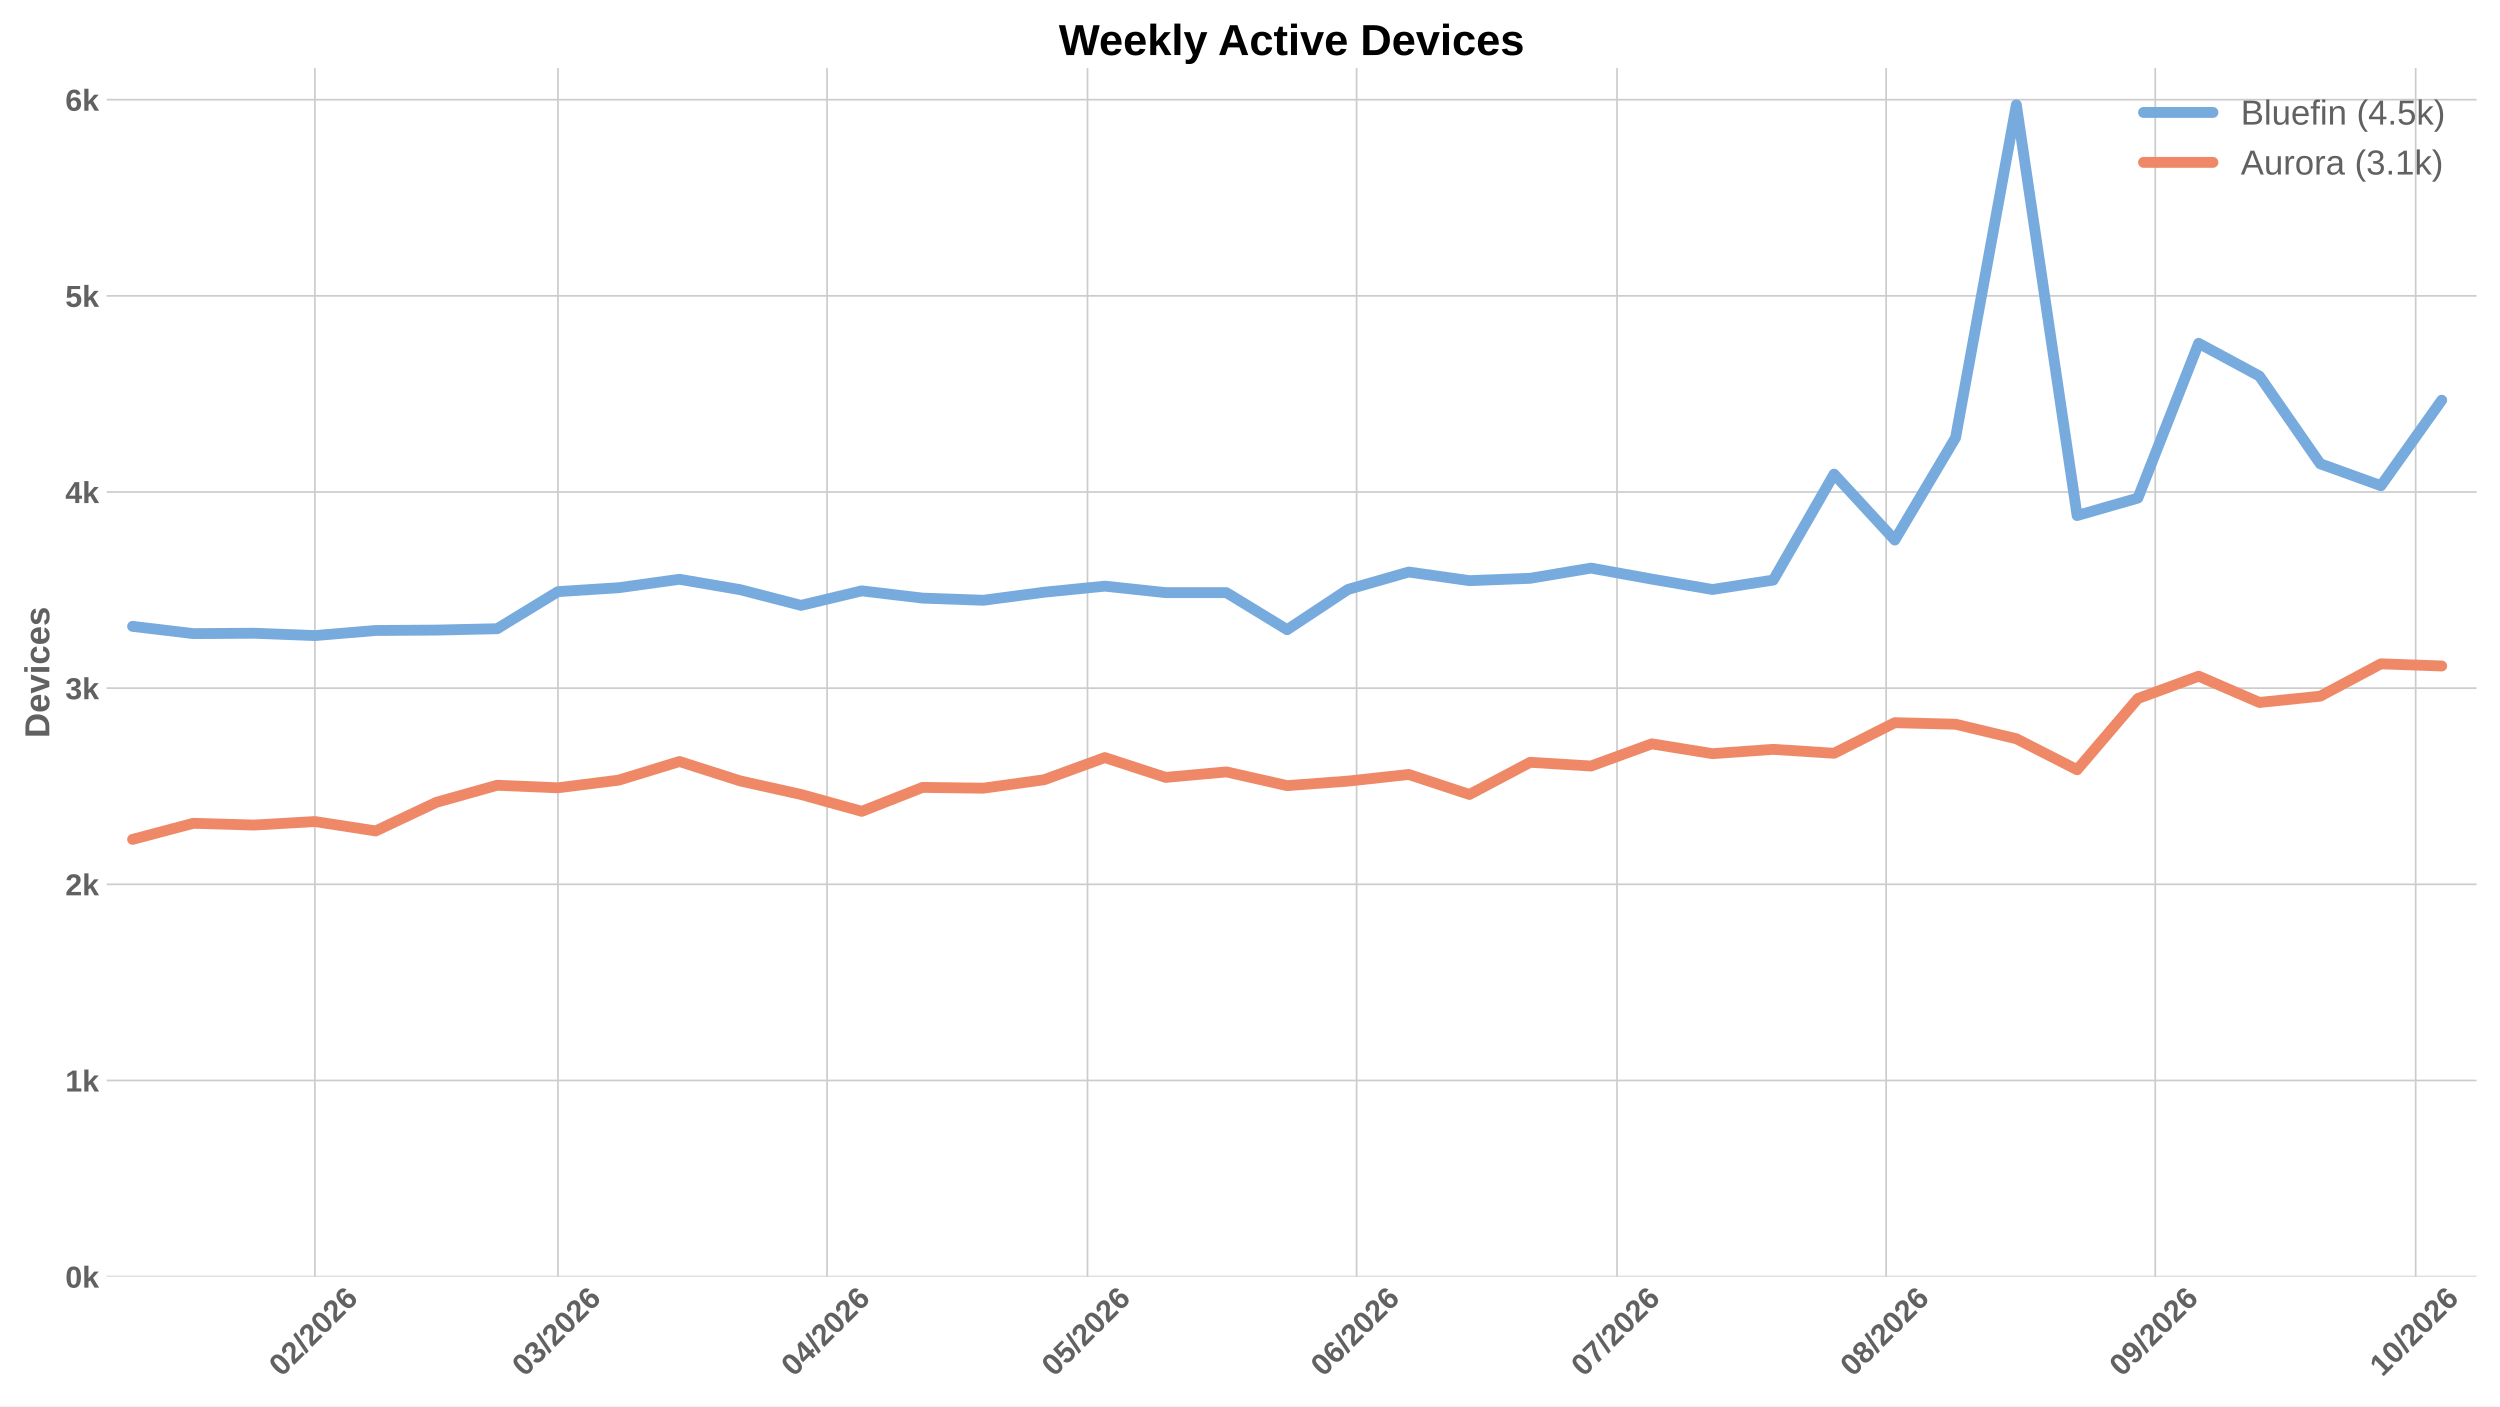
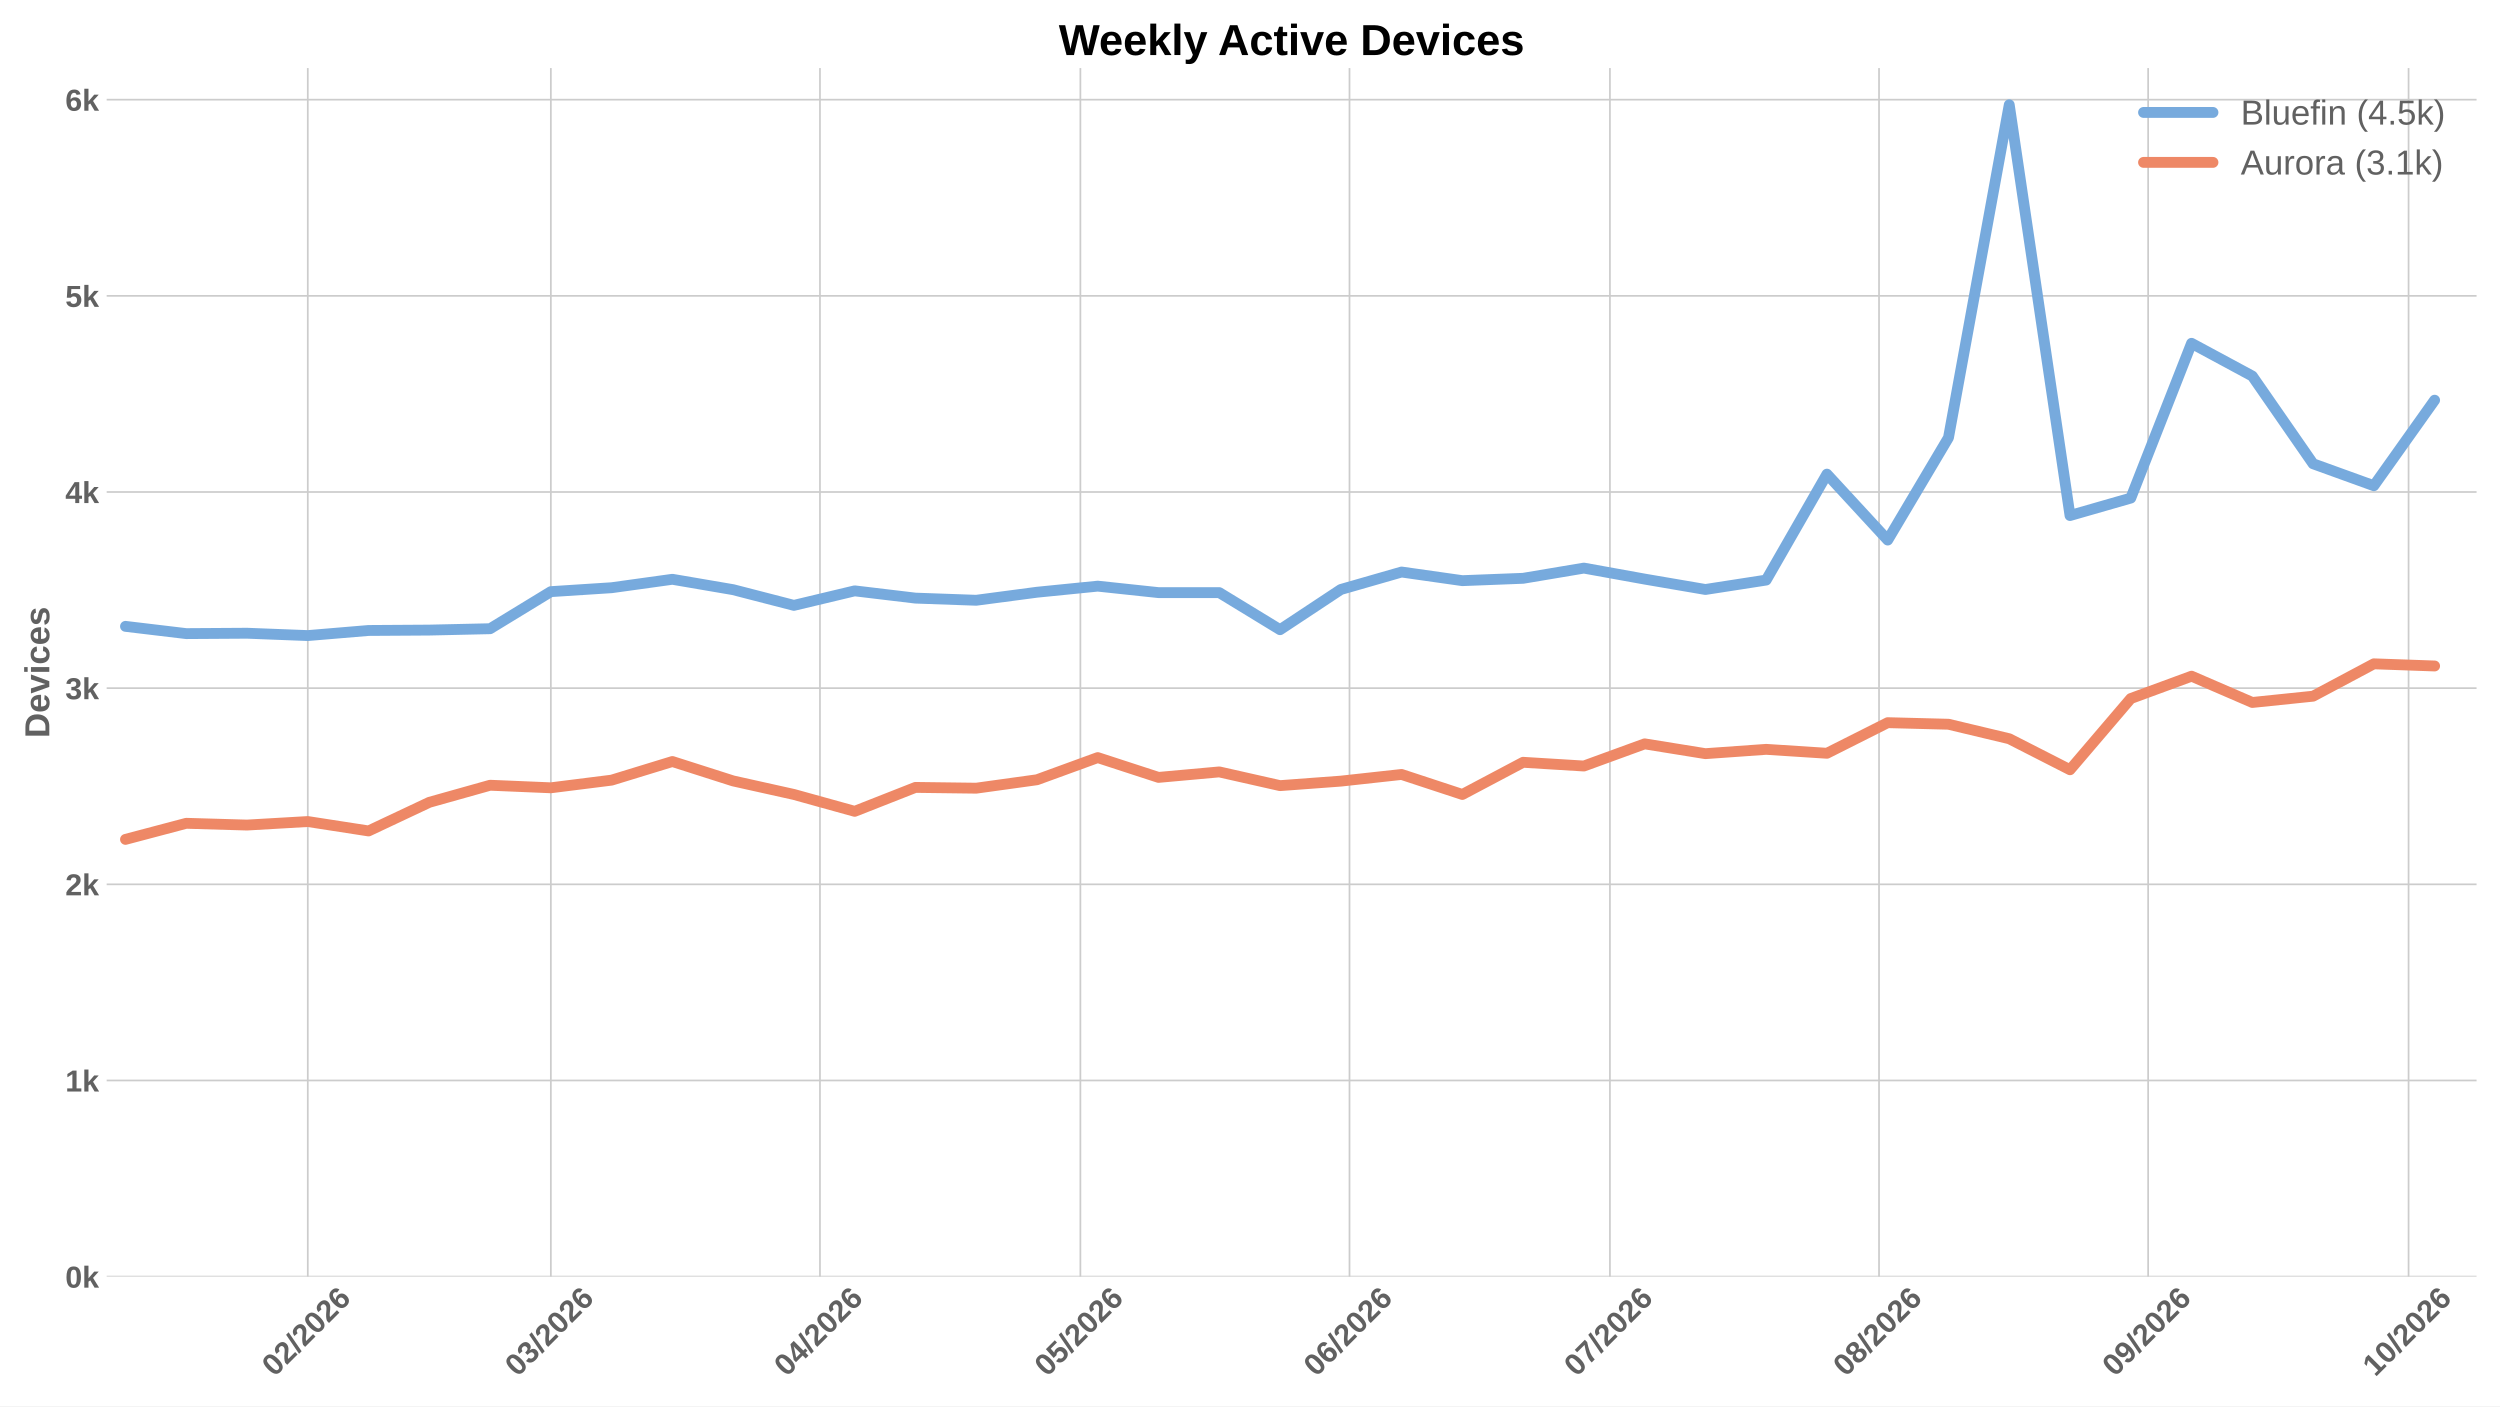
<svg xmlns="http://www.w3.org/2000/svg" xmlns:xlink="http://www.w3.org/1999/xlink" width="1152pt" height="648pt" viewBox="0 0 1152 648" version="1.1">
  <defs>
    <style type="text/css">*{stroke-linejoin: round; stroke-linecap: butt}</style>
  </defs>
  <g id="figure_1">
    <g id="patch_1">
      <path d="M 0 648  L 1152 648  L 1152 0  L 0 0  z " style="fill: #ffffff" />
    </g>
    <g id="axes_1">
      <g id="patch_2">
        <path d="M 49.156 588.262  L 1141.2 588.262  L 1141.2 31.361  L 49.156 31.361  z " style="fill: #ffffff" />
      </g>
      <g id="matplotlib.axis_1">
        <g id="xtick_1">
          <g id="line2d_1">
-             <path d="M 145.1 588.262  L 145.1 31.361  " clip-path="url(#pb3a37683e5)" style="fill: none; stroke: #cccccc; stroke-width: 0.8; stroke-linecap: round" />
+             <path d="M 141.829 588.262  L 141.829 31.361  " clip-path="url(#pf1ba32aedd)" style="fill: none; stroke: #cccccc; stroke-width: 0.8; stroke-linecap: round" />
          </g>
          <g id="line2d_2" />
          <g id="text_1">
-             <g style="fill: #616161" transform="translate(129.7717 634.7498) rotate(-45) scale(0.14 -0.14)">
+             <g style="fill: #616161" transform="translate(126.5006 634.7498) rotate(-45) scale(0.14 -0.14)">
              <defs>
                <path id="LiberationSans-Bold-13" d="M 3297 2203  Q 3297 1088 2914 512  Q 2531 -63 1766 -63  Q 253 -63 253 2203  Q 253 2994 418 3494  Q 584 3994 915 4231  Q 1247 4469 1791 4469  Q 2572 4469 2934 3903  Q 3297 3338 3297 2203  z M 2416 2203  Q 2416 2813 2356 3150  Q 2297 3488 2165 3634  Q 2034 3781 1784 3781  Q 1519 3781 1383 3632  Q 1247 3484 1189 3148  Q 1131 2813 1131 2203  Q 1131 1600 1192 1261  Q 1253 922 1386 775  Q 1519 628 1772 628  Q 2022 628 2158 783  Q 2294 938 2355 1278  Q 2416 1619 2416 2203  z " transform="scale(0.015625)" />
                <path id="LiberationSans-Bold-15" d="M 222 0  L 222 609  Q 394 988 711 1347  Q 1028 1706 1509 2097  Q 1972 2472 2158 2715  Q 2344 2959 2344 3194  Q 2344 3769 1766 3769  Q 1484 3769 1336 3617  Q 1188 3466 1144 3163  L 259 3213  Q 334 3825 717 4147  Q 1100 4469 1759 4469  Q 2472 4469 2853 4144  Q 3234 3819 3234 3231  Q 3234 2922 3112 2672  Q 2991 2422 2800 2211  Q 2609 2000 2376 1815  Q 2144 1631 1925 1456  Q 1706 1281 1526 1103  Q 1347 925 1259 722  L 3303 722  L 3303 0  L 222 0  z " transform="scale(0.015625)" />
                <path id="LiberationSans-Bold-12" d="M 63 -128  L 972 4638  L 1716 4638  L 822 -128  L 63 -128  z " transform="scale(0.015625)" />
                <path id="LiberationSans-Bold-19" d="M 3328 1441  Q 3328 738 2934 337  Q 2541 -63 1847 -63  Q 1069 -63 651 482  Q 234 1028 234 2100  Q 234 3278 657 3873  Q 1081 4469 1869 4469  Q 2428 4469 2751 4222  Q 3075 3975 3209 3456  L 2381 3341  Q 2263 3775 1850 3775  Q 1497 3775 1295 3422  Q 1094 3069 1094 2350  Q 1234 2584 1484 2709  Q 1734 2834 2050 2834  Q 2641 2834 2984 2459  Q 3328 2084 3328 1441  z M 2447 1416  Q 2447 1791 2273 1989  Q 2100 2188 1797 2188  Q 1506 2188 1331 2002  Q 1156 1816 1156 1509  Q 1156 1125 1339 873  Q 1522 622 1819 622  Q 2116 622 2281 833  Q 2447 1044 2447 1416  z " transform="scale(0.015625)" />
              </defs>
              <use xlink:href="#LiberationSans-Bold-13" />
              <use xlink:href="#LiberationSans-Bold-15" transform="translate(55.60938 0)" />
              <use xlink:href="#LiberationSans-Bold-12" transform="translate(111.2188 0)" />
              <use xlink:href="#LiberationSans-Bold-15" transform="translate(139 0)" />
              <use xlink:href="#LiberationSans-Bold-13" transform="translate(194.6094 0)" />
              <use xlink:href="#LiberationSans-Bold-15" transform="translate(250.2188 0)" />
              <use xlink:href="#LiberationSans-Bold-19" transform="translate(305.8281 0)" />
            </g>
          </g>
        </g>
        <g id="xtick_2">
          <g id="line2d_3">
-             <path d="M 257.105 588.262  L 257.105 31.361  " clip-path="url(#pb3a37683e5)" style="fill: none; stroke: #cccccc; stroke-width: 0.8; stroke-linecap: round" />
+             <path d="M 253.833 588.262  L 253.833 31.361  " clip-path="url(#pf1ba32aedd)" style="fill: none; stroke: #cccccc; stroke-width: 0.8; stroke-linecap: round" />
          </g>
          <g id="line2d_4" />
          <g id="text_2">
-             <g style="fill: #616161" transform="translate(241.7763 634.7498) rotate(-45) scale(0.14 -0.14)">
+             <g style="fill: #616161" transform="translate(238.5051 634.7498) rotate(-45) scale(0.14 -0.14)">
              <defs>
                <path id="LiberationSans-Bold-16" d="M 3328 1222  Q 3328 603 2922 265  Q 2516 -72 1766 -72  Q 1056 -72 637 254  Q 219 581 147 1197  L 1041 1275  Q 1125 641 1763 641  Q 2078 641 2253 797  Q 2428 953 2428 1275  Q 2428 1569 2215 1725  Q 2003 1881 1584 1881  L 1278 1881  L 1278 2591  L 1566 2591  Q 1944 2591 2134 2745  Q 2325 2900 2325 3188  Q 2325 3459 2173 3614  Q 2022 3769 1731 3769  Q 1459 3769 1292 3619  Q 1125 3469 1100 3194  L 222 3256  Q 291 3825 694 4147  Q 1097 4469 1747 4469  Q 2438 4469 2827 4158  Q 3216 3847 3216 3297  Q 3216 2884 2973 2618  Q 2731 2353 2275 2266  L 2275 2253  Q 2781 2194 3054 1920  Q 3328 1647 3328 1222  z " transform="scale(0.015625)" />
              </defs>
              <use xlink:href="#LiberationSans-Bold-13" />
              <use xlink:href="#LiberationSans-Bold-16" transform="translate(55.60938 0)" />
              <use xlink:href="#LiberationSans-Bold-12" transform="translate(111.2188 0)" />
              <use xlink:href="#LiberationSans-Bold-15" transform="translate(139 0)" />
              <use xlink:href="#LiberationSans-Bold-13" transform="translate(194.6094 0)" />
              <use xlink:href="#LiberationSans-Bold-15" transform="translate(250.2188 0)" />
              <use xlink:href="#LiberationSans-Bold-19" transform="translate(305.8281 0)" />
            </g>
          </g>
        </g>
        <g id="xtick_3">
          <g id="line2d_5">
-             <path d="M 381.11 588.262  L 381.11 31.361  " clip-path="url(#pb3a37683e5)" style="fill: none; stroke: #cccccc; stroke-width: 0.8; stroke-linecap: round" />
+             <path d="M 377.839 588.262  L 377.839 31.361  " clip-path="url(#pf1ba32aedd)" style="fill: none; stroke: #cccccc; stroke-width: 0.8; stroke-linecap: round" />
          </g>
          <g id="line2d_6" />
          <g id="text_3">
-             <g style="fill: #616161" transform="translate(365.7813 634.7498) rotate(-45) scale(0.14 -0.14)">
+             <g style="fill: #616161" transform="translate(362.5102 634.7498) rotate(-45) scale(0.14 -0.14)">
              <defs>
                <path id="LiberationSans-Bold-17" d="M 2938 897  L 2938 0  L 2100 0  L 2100 897  L 97 897  L 97 1556  L 1956 4403  L 2938 4403  L 2938 1550  L 3525 1550  L 3525 897  L 2938 897  z M 2100 2991  Q 2100 3159 2111 3356  Q 2122 3553 2128 3609  Q 2047 3434 1834 3103  L 813 1550  L 2100 1550  L 2100 2991  z " transform="scale(0.015625)" />
              </defs>
              <use xlink:href="#LiberationSans-Bold-13" />
              <use xlink:href="#LiberationSans-Bold-17" transform="translate(55.60938 0)" />
              <use xlink:href="#LiberationSans-Bold-12" transform="translate(111.2188 0)" />
              <use xlink:href="#LiberationSans-Bold-15" transform="translate(139 0)" />
              <use xlink:href="#LiberationSans-Bold-13" transform="translate(194.6094 0)" />
              <use xlink:href="#LiberationSans-Bold-15" transform="translate(250.2188 0)" />
              <use xlink:href="#LiberationSans-Bold-19" transform="translate(305.8281 0)" />
            </g>
          </g>
        </g>
        <g id="xtick_4">
          <g id="line2d_7">
-             <path d="M 501.115 588.262  L 501.115 31.361  " clip-path="url(#pb3a37683e5)" style="fill: none; stroke: #cccccc; stroke-width: 0.8; stroke-linecap: round" />
+             <path d="M 497.843 588.262  L 497.843 31.361  " clip-path="url(#pf1ba32aedd)" style="fill: none; stroke: #cccccc; stroke-width: 0.8; stroke-linecap: round" />
          </g>
          <g id="line2d_8" />
          <g id="text_4">
-             <g style="fill: #616161" transform="translate(485.7862 634.7498) rotate(-45) scale(0.14 -0.14)">
+             <g style="fill: #616161" transform="translate(482.515 634.7498) rotate(-45) scale(0.14 -0.14)">
              <defs>
                <path id="LiberationSans-Bold-18" d="M 3381 1466  Q 3381 766 2945 351  Q 2509 -63 1750 -63  Q 1088 -63 689 235  Q 291 534 197 1100  L 1075 1172  Q 1144 891 1319 762  Q 1494 634 1759 634  Q 2088 634 2283 843  Q 2478 1053 2478 1447  Q 2478 1794 2293 2001  Q 2109 2209 1778 2209  Q 1413 2209 1181 1925  L 325 1925  L 478 4403  L 3125 4403  L 3125 3750  L 1275 3750  L 1203 2638  Q 1522 2919 2000 2919  Q 2628 2919 3004 2528  Q 3381 2138 3381 1466  z " transform="scale(0.015625)" />
              </defs>
              <use xlink:href="#LiberationSans-Bold-13" />
              <use xlink:href="#LiberationSans-Bold-18" transform="translate(55.60938 0)" />
              <use xlink:href="#LiberationSans-Bold-12" transform="translate(111.2188 0)" />
              <use xlink:href="#LiberationSans-Bold-15" transform="translate(139 0)" />
              <use xlink:href="#LiberationSans-Bold-13" transform="translate(194.6094 0)" />
              <use xlink:href="#LiberationSans-Bold-15" transform="translate(250.2188 0)" />
              <use xlink:href="#LiberationSans-Bold-19" transform="translate(305.8281 0)" />
            </g>
          </g>
        </g>
        <g id="xtick_5">
          <g id="line2d_9">
-             <path d="M 625.12 588.262  L 625.12 31.361  " clip-path="url(#pb3a37683e5)" style="fill: none; stroke: #cccccc; stroke-width: 0.8; stroke-linecap: round" />
+             <path d="M 621.848 588.262  L 621.848 31.361  " clip-path="url(#pf1ba32aedd)" style="fill: none; stroke: #cccccc; stroke-width: 0.8; stroke-linecap: round" />
          </g>
          <g id="line2d_10" />
          <g id="text_5">
-             <g style="fill: #616161" transform="translate(609.7913 634.7498) rotate(-45) scale(0.14 -0.14)">
+             <g style="fill: #616161" transform="translate(606.5201 634.7498) rotate(-45) scale(0.14 -0.14)">
              <use xlink:href="#LiberationSans-Bold-13" />
              <use xlink:href="#LiberationSans-Bold-19" transform="translate(55.60938 0)" />
              <use xlink:href="#LiberationSans-Bold-12" transform="translate(111.2188 0)" />
              <use xlink:href="#LiberationSans-Bold-15" transform="translate(139 0)" />
              <use xlink:href="#LiberationSans-Bold-13" transform="translate(194.6094 0)" />
              <use xlink:href="#LiberationSans-Bold-15" transform="translate(250.2188 0)" />
              <use xlink:href="#LiberationSans-Bold-19" transform="translate(305.8281 0)" />
            </g>
          </g>
        </g>
        <g id="xtick_6">
          <g id="line2d_11">
-             <path d="M 745.124 588.262  L 745.124 31.361  " clip-path="url(#pb3a37683e5)" style="fill: none; stroke: #cccccc; stroke-width: 0.8; stroke-linecap: round" />
+             <path d="M 741.853 588.262  L 741.853 31.361  " clip-path="url(#pf1ba32aedd)" style="fill: none; stroke: #cccccc; stroke-width: 0.8; stroke-linecap: round" />
          </g>
          <g id="line2d_12" />
          <g id="text_6">
-             <g style="fill: #616161" transform="translate(729.7961 634.7498) rotate(-45) scale(0.14 -0.14)">
+             <g style="fill: #616161" transform="translate(726.5249 634.7498) rotate(-45) scale(0.14 -0.14)">
              <defs>
                <path id="LiberationSans-Bold-1a" d="M 3278 3706  Q 2981 3238 2717 2797  Q 2453 2356 2256 1911  Q 2059 1466 1945 995  Q 1831 525 1831 0  L 916 0  Q 916 550 1059 1064  Q 1203 1578 1475 2111  Q 1747 2644 2463 3681  L 275 3681  L 275 4403  L 3278 4403  L 3278 3706  z " transform="scale(0.015625)" />
              </defs>
              <use xlink:href="#LiberationSans-Bold-13" />
              <use xlink:href="#LiberationSans-Bold-1a" transform="translate(55.60938 0)" />
              <use xlink:href="#LiberationSans-Bold-12" transform="translate(111.2188 0)" />
              <use xlink:href="#LiberationSans-Bold-15" transform="translate(139 0)" />
              <use xlink:href="#LiberationSans-Bold-13" transform="translate(194.6094 0)" />
              <use xlink:href="#LiberationSans-Bold-15" transform="translate(250.2188 0)" />
              <use xlink:href="#LiberationSans-Bold-19" transform="translate(305.8281 0)" />
            </g>
          </g>
        </g>
        <g id="xtick_7">
          <g id="line2d_13">
-             <path d="M 869.13 588.262  L 869.13 31.361  " clip-path="url(#pb3a37683e5)" style="fill: none; stroke: #cccccc; stroke-width: 0.8; stroke-linecap: round" />
+             <path d="M 865.858 588.262  L 865.858 31.361  " clip-path="url(#pf1ba32aedd)" style="fill: none; stroke: #cccccc; stroke-width: 0.8; stroke-linecap: round" />
          </g>
          <g id="line2d_14" />
          <g id="text_7">
-             <g style="fill: #616161" transform="translate(853.8012 634.7498) rotate(-45) scale(0.14 -0.14)">
+             <g style="fill: #616161" transform="translate(850.53 634.7498) rotate(-45) scale(0.14 -0.14)">
              <defs>
                <path id="LiberationSans-Bold-1b" d="M 3363 1241  Q 3363 622 2953 279  Q 2544 -63 1784 -63  Q 1031 -63 617 278  Q 203 619 203 1234  Q 203 1656 447 1945  Q 691 2234 1100 2303  L 1100 2316  Q 744 2394 525 2669  Q 306 2944 306 3303  Q 306 3844 689 4156  Q 1072 4469 1772 4469  Q 2488 4469 2870 4164  Q 3253 3859 3253 3297  Q 3253 2938 3036 2666  Q 2819 2394 2453 2322  L 2453 2309  Q 2878 2241 3120 1961  Q 3363 1681 3363 1241  z M 2350 3250  Q 2350 3563 2206 3708  Q 2063 3853 1772 3853  Q 1203 3853 1203 3250  Q 1203 2619 1778 2619  Q 2066 2619 2208 2766  Q 2350 2913 2350 3250  z M 2453 1313  Q 2453 2003 1766 2003  Q 1447 2003 1276 1822  Q 1106 1641 1106 1300  Q 1106 913 1275 734  Q 1444 556 1791 556  Q 2131 556 2292 734  Q 2453 913 2453 1313  z " transform="scale(0.015625)" />
              </defs>
              <use xlink:href="#LiberationSans-Bold-13" />
              <use xlink:href="#LiberationSans-Bold-1b" transform="translate(55.60938 0)" />
              <use xlink:href="#LiberationSans-Bold-12" transform="translate(111.2188 0)" />
              <use xlink:href="#LiberationSans-Bold-15" transform="translate(139 0)" />
              <use xlink:href="#LiberationSans-Bold-13" transform="translate(194.6094 0)" />
              <use xlink:href="#LiberationSans-Bold-15" transform="translate(250.2188 0)" />
              <use xlink:href="#LiberationSans-Bold-19" transform="translate(305.8281 0)" />
            </g>
          </g>
        </g>
        <g id="xtick_8">
          <g id="line2d_15">
-             <path d="M 993.135 588.262  L 993.135 31.361  " clip-path="url(#pb3a37683e5)" style="fill: none; stroke: #cccccc; stroke-width: 0.8; stroke-linecap: round" />
+             <path d="M 989.863 588.262  L 989.863 31.361  " clip-path="url(#pf1ba32aedd)" style="fill: none; stroke: #cccccc; stroke-width: 0.8; stroke-linecap: round" />
          </g>
          <g id="line2d_16" />
          <g id="text_8">
-             <g style="fill: #616161" transform="translate(977.8062 634.7498) rotate(-45) scale(0.14 -0.14)">
+             <g style="fill: #616161" transform="translate(974.535 634.7498) rotate(-45) scale(0.14 -0.14)">
              <defs>
                <path id="LiberationSans-Bold-1c" d="M 3322 2272  Q 3322 1100 2894 518  Q 2466 -63 1678 -63  Q 1097 -63 767 185  Q 438 434 300 972  L 1125 1088  Q 1247 628 1688 628  Q 2056 628 2254 981  Q 2453 1334 2459 2028  Q 2341 1794 2070 1661  Q 1800 1528 1488 1528  Q 906 1528 564 1923  Q 222 2319 222 2994  Q 222 3688 623 4078  Q 1025 4469 1759 4469  Q 2550 4469 2936 3920  Q 3322 3372 3322 2272  z M 2394 2888  Q 2394 3297 2214 3539  Q 2034 3781 1738 3781  Q 1447 3781 1280 3570  Q 1113 3359 1113 2988  Q 1113 2622 1278 2401  Q 1444 2181 1741 2181  Q 2022 2181 2208 2373  Q 2394 2566 2394 2888  z " transform="scale(0.015625)" />
              </defs>
              <use xlink:href="#LiberationSans-Bold-13" />
              <use xlink:href="#LiberationSans-Bold-1c" transform="translate(55.60938 0)" />
              <use xlink:href="#LiberationSans-Bold-12" transform="translate(111.2188 0)" />
              <use xlink:href="#LiberationSans-Bold-15" transform="translate(139 0)" />
              <use xlink:href="#LiberationSans-Bold-13" transform="translate(194.6094 0)" />
              <use xlink:href="#LiberationSans-Bold-15" transform="translate(250.2188 0)" />
              <use xlink:href="#LiberationSans-Bold-19" transform="translate(305.8281 0)" />
            </g>
          </g>
        </g>
        <g id="xtick_9">
          <g id="line2d_17">
-             <path d="M 1113.139 588.262  L 1113.139 31.361  " clip-path="url(#pb3a37683e5)" style="fill: none; stroke: #cccccc; stroke-width: 0.8; stroke-linecap: round" />
+             <path d="M 1109.868 588.262  L 1109.868 31.361  " clip-path="url(#pf1ba32aedd)" style="fill: none; stroke: #cccccc; stroke-width: 0.8; stroke-linecap: round" />
          </g>
          <g id="line2d_18" />
          <g id="text_9">
-             <g style="fill: #616161" transform="translate(1097.811 634.7498) rotate(-45) scale(0.14 -0.14)">
+             <g style="fill: #616161" transform="translate(1094.54 634.7498) rotate(-45) scale(0.14 -0.14)">
              <defs>
                <path id="LiberationSans-Bold-14" d="M 403 0  L 403 653  L 1494 653  L 1494 3656  L 438 2997  L 438 3688  L 1541 4403  L 2372 4403  L 2372 653  L 3381 653  L 3381 0  L 403 0  z " transform="scale(0.015625)" />
              </defs>
              <use xlink:href="#LiberationSans-Bold-14" />
              <use xlink:href="#LiberationSans-Bold-13" transform="translate(55.60938 0)" />
              <use xlink:href="#LiberationSans-Bold-12" transform="translate(111.2188 0)" />
              <use xlink:href="#LiberationSans-Bold-15" transform="translate(139 0)" />
              <use xlink:href="#LiberationSans-Bold-13" transform="translate(194.6094 0)" />
              <use xlink:href="#LiberationSans-Bold-15" transform="translate(250.2188 0)" />
              <use xlink:href="#LiberationSans-Bold-19" transform="translate(305.8281 0)" />
            </g>
          </g>
        </g>
      </g>
      <g id="matplotlib.axis_2">
        <g id="ytick_1">
          <g id="line2d_19">
-             <path d="M 49.156 588.262  L 1141.2 588.262  " clip-path="url(#pb3a37683e5)" style="fill: none; stroke: #cccccc; stroke-width: 0.8; stroke-linecap: round" />
+             <path d="M 49.156 588.262  L 1141.2 588.262  " clip-path="url(#pf1ba32aedd)" style="fill: none; stroke: #cccccc; stroke-width: 0.8; stroke-linecap: round" />
          </g>
          <g id="line2d_20" />
          <g id="text_10">
            <g style="fill: #616161" transform="translate(30.085 593.3584) scale(0.14 -0.14)">
              <defs>
                <path id="LiberationSans-Bold-4e" d="M 2606 0  L 1703 1531  L 1325 1269  L 1325 0  L 447 0  L 447 4638  L 1325 4638  L 1325 1981  L 2531 3381  L 3475 3381  L 2288 2063  L 3566 0  L 2606 0  z " transform="scale(0.015625)" />
              </defs>
              <use xlink:href="#LiberationSans-Bold-13" />
              <use xlink:href="#LiberationSans-Bold-4e" transform="translate(55.60938 0)" />
            </g>
          </g>
        </g>
        <g id="ytick_2">
          <g id="line2d_21">
-             <path d="M 49.156 497.874  L 1141.2 497.874  " clip-path="url(#pb3a37683e5)" style="fill: none; stroke: #cccccc; stroke-width: 0.8; stroke-linecap: round" />
+             <path d="M 49.156 497.874  L 1141.2 497.874  " clip-path="url(#pf1ba32aedd)" style="fill: none; stroke: #cccccc; stroke-width: 0.8; stroke-linecap: round" />
          </g>
          <g id="line2d_22" />
          <g id="text_11">
            <g style="fill: #616161" transform="translate(30.085 502.9707) scale(0.14 -0.14)">
              <use xlink:href="#LiberationSans-Bold-14" />
              <use xlink:href="#LiberationSans-Bold-4e" transform="translate(55.60938 0)" />
            </g>
          </g>
        </g>
        <g id="ytick_3">
          <g id="line2d_23">
-             <path d="M 49.156 407.487  L 1141.2 407.487  " clip-path="url(#pb3a37683e5)" style="fill: none; stroke: #cccccc; stroke-width: 0.8; stroke-linecap: round" />
+             <path d="M 49.156 407.487  L 1141.2 407.487  " clip-path="url(#pf1ba32aedd)" style="fill: none; stroke: #cccccc; stroke-width: 0.8; stroke-linecap: round" />
          </g>
          <g id="line2d_24" />
          <g id="text_12">
            <g style="fill: #616161" transform="translate(30.085 412.5829) scale(0.14 -0.14)">
              <use xlink:href="#LiberationSans-Bold-15" />
              <use xlink:href="#LiberationSans-Bold-4e" transform="translate(55.60938 0)" />
            </g>
          </g>
        </g>
        <g id="ytick_4">
          <g id="line2d_25">
-             <path d="M 49.156 317.099  L 1141.2 317.099  " clip-path="url(#pb3a37683e5)" style="fill: none; stroke: #cccccc; stroke-width: 0.8; stroke-linecap: round" />
+             <path d="M 49.156 317.099  L 1141.2 317.099  " clip-path="url(#pf1ba32aedd)" style="fill: none; stroke: #cccccc; stroke-width: 0.8; stroke-linecap: round" />
          </g>
          <g id="line2d_26" />
          <g id="text_13">
            <g style="fill: #616161" transform="translate(30.085 322.1951) scale(0.14 -0.14)">
              <use xlink:href="#LiberationSans-Bold-16" />
              <use xlink:href="#LiberationSans-Bold-4e" transform="translate(55.60938 0)" />
            </g>
          </g>
        </g>
        <g id="ytick_5">
          <g id="line2d_27">
-             <path d="M 49.156 226.711  L 1141.2 226.711  " clip-path="url(#pb3a37683e5)" style="fill: none; stroke: #cccccc; stroke-width: 0.8; stroke-linecap: round" />
+             <path d="M 49.156 226.711  L 1141.2 226.711  " clip-path="url(#pf1ba32aedd)" style="fill: none; stroke: #cccccc; stroke-width: 0.8; stroke-linecap: round" />
          </g>
          <g id="line2d_28" />
          <g id="text_14">
            <g style="fill: #616161" transform="translate(30.085 231.8073) scale(0.14 -0.14)">
              <use xlink:href="#LiberationSans-Bold-17" />
              <use xlink:href="#LiberationSans-Bold-4e" transform="translate(55.60938 0)" />
            </g>
          </g>
        </g>
        <g id="ytick_6">
          <g id="line2d_29">
-             <path d="M 49.156 136.323  L 1141.2 136.323  " clip-path="url(#pb3a37683e5)" style="fill: none; stroke: #cccccc; stroke-width: 0.8; stroke-linecap: round" />
+             <path d="M 49.156 136.323  L 1141.2 136.323  " clip-path="url(#pf1ba32aedd)" style="fill: none; stroke: #cccccc; stroke-width: 0.8; stroke-linecap: round" />
          </g>
          <g id="line2d_30" />
          <g id="text_15">
            <g style="fill: #616161" transform="translate(30.085 141.4195) scale(0.14 -0.14)">
              <use xlink:href="#LiberationSans-Bold-18" />
              <use xlink:href="#LiberationSans-Bold-4e" transform="translate(55.60938 0)" />
            </g>
          </g>
        </g>
        <g id="ytick_7">
          <g id="line2d_31">
-             <path d="M 49.156 45.936  L 1141.2 45.936  " clip-path="url(#pb3a37683e5)" style="fill: none; stroke: #cccccc; stroke-width: 0.8; stroke-linecap: round" />
+             <path d="M 49.156 45.936  L 1141.2 45.936  " clip-path="url(#pf1ba32aedd)" style="fill: none; stroke: #cccccc; stroke-width: 0.8; stroke-linecap: round" />
          </g>
          <g id="line2d_32" />
          <g id="text_16">
            <g style="fill: #616161" transform="translate(30.085 51.03177) scale(0.14 -0.14)">
              <use xlink:href="#LiberationSans-Bold-19" />
              <use xlink:href="#LiberationSans-Bold-4e" transform="translate(55.60938 0)" />
            </g>
          </g>
        </g>
        <g id="text_17">
          <g style="fill: #616161" transform="translate(22.71781 340.0552) rotate(-90) scale(0.16 -0.16)">
            <defs>
              <path id="LiberationSans-Bold-27" d="M 4353 2234  Q 4353 1553 4086 1045  Q 3819 538 3330 269  Q 2841 0 2209 0  L 428 0  L 428 4403  L 2022 4403  Q 3134 4403 3743 3842  Q 4353 3281 4353 2234  z M 3425 2234  Q 3425 2944 3056 3317  Q 2688 3691 2003 3691  L 1350 3691  L 1350 713  L 2131 713  Q 2725 713 3075 1122  Q 3425 1531 3425 2234  z " transform="scale(0.015625)" />
              <path id="LiberationSans-Bold-48" d="M 1831 -63  Q 1069 -63 659 389  Q 250 841 250 1706  Q 250 2544 665 2994  Q 1081 3444 1844 3444  Q 2572 3444 2956 2961  Q 3341 2478 3341 1547  L 3341 1522  L 1172 1522  Q 1172 1028 1355 776  Q 1538 525 1875 525  Q 2341 525 2463 928  L 3291 856  Q 2931 -63 1831 -63  z M 1831 2891  Q 1522 2891 1355 2675  Q 1188 2459 1178 2072  L 2491 2072  Q 2466 2481 2294 2686  Q 2122 2891 1831 2891  z " transform="scale(0.015625)" />
              <path id="LiberationSans-Bold-59" d="M 2284 0  L 1234 0  L 25 3381  L 953 3381  L 1544 1491  Q 1591 1334 1766 709  Q 1797 838 1894 1159  Q 1991 1481 2613 3381  L 3531 3381  L 2284 0  z " transform="scale(0.015625)" />
              <path id="LiberationSans-Bold-4c" d="M 447 3991  L 447 4638  L 1325 4638  L 1325 3991  L 447 3991  z M 447 0  L 447 3381  L 1325 3381  L 1325 0  L 447 0  z " transform="scale(0.015625)" />
              <path id="LiberationSans-Bold-46" d="M 1856 -63  Q 1088 -63 669 395  Q 250 853 250 1672  Q 250 2509 672 2976  Q 1094 3444 1869 3444  Q 2466 3444 2856 3144  Q 3247 2844 3347 2316  L 2463 2272  Q 2425 2531 2275 2686  Q 2125 2841 1850 2841  Q 1172 2841 1172 1706  Q 1172 538 1863 538  Q 2113 538 2281 695  Q 2450 853 2491 1166  L 3372 1125  Q 3325 778 3123 506  Q 2922 234 2594 85  Q 2266 -63 1856 -63  z " transform="scale(0.015625)" />
              <path id="LiberationSans-Bold-56" d="M 3297 988  Q 3297 497 2895 217  Q 2494 -63 1784 -63  Q 1088 -63 717 157  Q 347 378 225 844  L 997 959  Q 1063 719 1223 619  Q 1384 519 1784 519  Q 2153 519 2322 612  Q 2491 706 2491 906  Q 2491 1069 2355 1164  Q 2219 1259 1894 1325  Q 1150 1472 890 1598  Q 631 1725 495 1926  Q 359 2128 359 2422  Q 359 2906 732 3176  Q 1106 3447 1791 3447  Q 2394 3447 2761 3212  Q 3128 2978 3219 2534  L 2441 2453  Q 2403 2659 2256 2761  Q 2109 2863 1791 2863  Q 1478 2863 1322 2783  Q 1166 2703 1166 2516  Q 1166 2369 1286 2283  Q 1406 2197 1691 2141  Q 2088 2059 2395 1973  Q 2703 1888 2889 1769  Q 3075 1650 3186 1464  Q 3297 1278 3297 988  z " transform="scale(0.015625)" />
            </defs>
            <use xlink:href="#LiberationSans-Bold-27" />
            <use xlink:href="#LiberationSans-Bold-48" transform="translate(72.21875 0)" />
            <use xlink:href="#LiberationSans-Bold-59" transform="translate(127.8281 0)" />
            <use xlink:href="#LiberationSans-Bold-4c" transform="translate(183.4375 0)" />
            <use xlink:href="#LiberationSans-Bold-46" transform="translate(211.2188 0)" />
            <use xlink:href="#LiberationSans-Bold-48" transform="translate(266.8281 0)" />
            <use xlink:href="#LiberationSans-Bold-56" transform="translate(322.4375 0)" />
          </g>
        </g>
      </g>
      <g id="line2d_33">
-         <path d="M 61.097 288.627  L 89.098 291.971  L 117.099 291.79  L 145.1 292.875  L 173.101 290.525  L 201.102 290.344  L 229.104 289.711  L 257.105 272.628  L 285.106 270.82  L 313.107 266.934  L 341.108 271.724  L 369.109 278.955  L 397.11 272.267  L 425.111 275.611  L 453.113 276.605  L 481.114 272.899  L 509.115 270.097  L 537.116 273.08  L 565.117 273.08  L 593.118 290.163  L 621.119 271.634  L 649.121 263.589  L 677.122 267.566  L 705.123 266.482  L 733.124 261.782  L 761.125 266.843  L 789.126 271.634  L 817.127 267.295  L 845.129 218.486  L 873.13 248.856  L 901.131 201.674  L 929.132 48.286  L 957.133 237.558  L 985.134 229.513  L 1013.135 158.197  L 1041.137 173.292  L 1069.138 213.695  L 1097.139 223.819  L 1125.14 184.41  " clip-path="url(#pb3a37683e5)" style="fill: none; stroke: #77aadd; stroke-width: 5; stroke-linecap: round" />
+         <path d="M 57.826 288.627  L 85.827 291.971  L 113.828 291.79  L 141.829 292.875  L 169.83 290.525  L 197.831 290.344  L 225.832 289.711  L 253.833 272.628  L 281.835 270.82  L 309.836 266.934  L 337.837 271.724  L 365.838 278.955  L 393.839 272.267  L 421.84 275.611  L 449.841 276.605  L 477.843 272.899  L 505.844 270.097  L 533.845 273.08  L 561.846 273.08  L 589.847 290.163  L 617.848 271.634  L 645.849 263.589  L 673.851 267.566  L 701.852 266.482  L 729.853 261.782  L 757.854 266.843  L 785.855 271.634  L 813.856 267.295  L 841.857 218.486  L 869.859 248.856  L 897.86 201.674  L 925.861 48.286  L 953.862 237.558  L 981.863 229.513  L 1009.864 158.197  L 1037.865 173.292  L 1065.866 213.695  L 1093.868 223.819  L 1121.869 184.41  " clip-path="url(#pf1ba32aedd)" style="fill: none; stroke: #77aadd; stroke-width: 5; stroke-linecap: round" />
      </g>
      <g id="line2d_34">
-         <path d="M 61.097 386.788  L 89.098 379.376  L 117.099 380.19  L 145.1 378.563  L 173.101 382.901  L 201.102 369.705  L 229.104 361.841  L 257.105 363.016  L 285.106 359.491  L 313.107 350.904  L 341.108 359.852  L 369.109 366.089  L 397.11 373.862  L 425.111 362.835  L 453.113 363.197  L 481.114 359.31  L 509.115 349.096  L 537.116 358.225  L 565.117 355.694  L 593.118 362.022  L 621.119 359.943  L 649.121 356.87  L 677.122 366.089  L 705.123 351.265  L 733.124 352.983  L 761.125 342.769  L 789.126 347.288  L 817.127 345.3  L 845.129 347.108  L 873.13 333.007  L 901.131 333.73  L 929.132 340.419  L 957.133 354.7  L 985.134 321.889  L 1013.135 311.585  L 1041.137 323.697  L 1069.138 320.805  L 1097.139 305.891  L 1125.14 306.885  " clip-path="url(#pb3a37683e5)" style="fill: none; stroke: #ee8866; stroke-width: 5; stroke-linecap: round" />
+         <path d="M 57.826 386.788  L 85.827 379.376  L 113.828 380.19  L 141.829 378.563  L 169.83 382.901  L 197.831 369.705  L 225.832 361.841  L 253.833 363.016  L 281.835 359.491  L 309.836 350.904  L 337.837 359.852  L 365.838 366.089  L 393.839 373.862  L 421.84 362.835  L 449.841 363.197  L 477.843 359.31  L 505.844 349.096  L 533.845 358.225  L 561.846 355.694  L 589.847 362.022  L 617.848 359.943  L 645.849 356.87  L 673.851 366.089  L 701.852 351.265  L 729.853 352.983  L 757.854 342.769  L 785.855 347.288  L 813.856 345.3  L 841.857 347.108  L 869.859 333.007  L 897.86 333.73  L 925.861 340.419  L 953.862 354.7  L 981.863 321.889  L 1009.864 311.585  L 1037.865 323.697  L 1065.866 320.805  L 1093.868 305.891  L 1121.869 306.885  " clip-path="url(#pf1ba32aedd)" style="fill: none; stroke: #ee8866; stroke-width: 5; stroke-linecap: round" />
      </g>
      <g id="patch_3">
        <path d="M 49.156 588.262  L 49.156 31.361  " style="fill: none" />
      </g>
      <g id="patch_4">
        <path d="M 1141.2 588.262  L 1141.2 31.361  " style="fill: none" />
      </g>
      <g id="patch_5">
        <path d="M 49.156 588.262  L 1141.2 588.262  " style="fill: none" />
      </g>
      <g id="patch_6">
        <path d="M 49.156 31.361  L 1141.2 31.361  " style="fill: none" />
      </g>
      <g id="text_18">
        <g transform="translate(487.895 25.36055) scale(0.2 -0.2)">
          <defs>
            <path id="LiberationSans-Bold-3a" d="M 4897 0  L 3803 0  L 3206 2547  Q 3097 2997 3022 3488  Q 2947 3078 2900 2864  Q 2853 2650 2234 0  L 1141 0  L 6 4403  L 941 4403  L 1578 1559  L 1722 872  Q 1809 1306 1892 1701  Q 1975 2097 2516 4403  L 3547 4403  L 4103 2059  Q 4169 1797 4325 872  L 4403 1234  L 4569 1953  L 5100 4403  L 6034 4403  L 4897 0  z " transform="scale(0.015625)" />
            <path id="LiberationSans-Bold-4f" d="M 447 0  L 447 4638  L 1325 4638  L 1325 0  L 447 0  z " transform="scale(0.015625)" />
            <path id="LiberationSans-Bold-5c" d="M 884 -1328  Q 569 -1328 331 -1288  L 331 -663  Q 497 -688 634 -688  Q 822 -688 945 -628  Q 1069 -569 1167 -431  Q 1266 -294 1388 34  L 50 3381  L 978 3381  L 1509 1797  Q 1634 1456 1825 753  L 1903 1050  L 2106 1784  L 2606 3381  L 3525 3381  L 2188 -178  Q 1919 -828 1630 -1078  Q 1341 -1328 884 -1328  z " transform="scale(0.015625)" />
            <path id="LiberationSans-Bold-3" transform="scale(0.015625)" />
            <path id="LiberationSans-Bold-24" d="M 3541 0  L 3150 1125  L 1472 1125  L 1081 0  L 159 0  L 1766 4403  L 2853 4403  L 4453 0  L 3541 0  z M 2309 3725  L 2291 3656  Q 2259 3544 2215 3400  Q 2172 3256 1678 1819  L 2944 1819  L 2509 3084  L 2375 3509  L 2309 3725  z " transform="scale(0.015625)" />
            <path id="LiberationSans-Bold-57" d="M 1313 -56  Q 925 -56 715 155  Q 506 366 506 794  L 506 2788  L 78 2788  L 78 3381  L 550 3381  L 825 4175  L 1375 4175  L 1375 3381  L 2016 3381  L 2016 2788  L 1375 2788  L 1375 1031  Q 1375 784 1469 667  Q 1563 550 1759 550  Q 1863 550 2053 594  L 2053 50  Q 1728 -56 1313 -56  z " transform="scale(0.015625)" />
          </defs>
          <use xlink:href="#LiberationSans-Bold-3a" />
          <use xlink:href="#LiberationSans-Bold-48" transform="translate(92.57812 0)" />
          <use xlink:href="#LiberationSans-Bold-48" transform="translate(148.1875 0)" />
          <use xlink:href="#LiberationSans-Bold-4e" transform="translate(203.7969 0)" />
          <use xlink:href="#LiberationSans-Bold-4f" transform="translate(259.4062 0)" />
          <use xlink:href="#LiberationSans-Bold-5c" transform="translate(287.1875 0)" />
          <use xlink:href="#LiberationSans-Bold-3" transform="translate(342.7969 0)" />
          <use xlink:href="#LiberationSans-Bold-24" transform="translate(366.875 0)" />
          <use xlink:href="#LiberationSans-Bold-46" transform="translate(439.0938 0)" />
          <use xlink:href="#LiberationSans-Bold-57" transform="translate(494.7031 0)" />
          <use xlink:href="#LiberationSans-Bold-4c" transform="translate(528 0)" />
          <use xlink:href="#LiberationSans-Bold-59" transform="translate(555.7812 0)" />
          <use xlink:href="#LiberationSans-Bold-48" transform="translate(611.3906 0)" />
          <use xlink:href="#LiberationSans-Bold-3" transform="translate(667 0)" />
          <use xlink:href="#LiberationSans-Bold-27" transform="translate(694.7812 0)" />
          <use xlink:href="#LiberationSans-Bold-48" transform="translate(767 0)" />
          <use xlink:href="#LiberationSans-Bold-59" transform="translate(822.6094 0)" />
          <use xlink:href="#LiberationSans-Bold-4c" transform="translate(878.2188 0)" />
          <use xlink:href="#LiberationSans-Bold-46" transform="translate(906 0)" />
          <use xlink:href="#LiberationSans-Bold-48" transform="translate(961.6094 0)" />
          <use xlink:href="#LiberationSans-Bold-56" transform="translate(1017.219 0)" />
        </g>
      </g>
      <g id="legend_1">
        <g id="line2d_35">
          <path d="M 987.74 51.809  L 1003.74 51.809  L 1019.74 51.809  " style="fill: none; stroke: #77aadd; stroke-width: 5; stroke-linecap: round" />
        </g>
        <g id="text_19">
          <g style="fill: #616161" transform="translate(1032.54 57.40898) scale(0.16 -0.16)">
            <defs>
              <path id="LiberationSans-25" d="M 3931 1241  Q 3931 653 3503 326  Q 3075 0 2313 0  L 525 0  L 525 4403  L 2125 4403  Q 3675 4403 3675 3334  Q 3675 2944 3456 2678  Q 3238 2413 2838 2322  Q 3363 2259 3647 1970  Q 3931 1681 3931 1241  z M 3075 3263  Q 3075 3619 2831 3772  Q 2588 3925 2125 3925  L 1122 3925  L 1122 2531  L 2125 2531  Q 2603 2531 2839 2711  Q 3075 2891 3075 3263  z M 3328 1288  Q 3328 2066 2234 2066  L 1122 2066  L 1122 478  L 2281 478  Q 2828 478 3078 681  Q 3328 884 3328 1288  z " transform="scale(0.015625)" />
              <path id="LiberationSans-4f" d="M 431 0  L 431 4638  L 994 4638  L 994 0  L 431 0  z " transform="scale(0.015625)" />
              <path id="LiberationSans-58" d="M 981 3381  L 981 1238  Q 981 903 1047 718  Q 1113 534 1256 453  Q 1400 372 1678 372  Q 2084 372 2318 650  Q 2553 928 2553 1422  L 2553 3381  L 3116 3381  L 3116 722  Q 3116 131 3134 0  L 2603 0  Q 2600 16 2597 84  Q 2594 153 2589 242  Q 2584 331 2578 578  L 2569 578  Q 2375 228 2120 82  Q 1866 -63 1488 -63  Q 931 -63 673 214  Q 416 491 416 1128  L 416 3381  L 981 3381  z " transform="scale(0.015625)" />
              <path id="LiberationSans-48" d="M 863 1572  Q 863 991 1103 675  Q 1344 359 1806 359  Q 2172 359 2392 506  Q 2613 653 2691 878  L 3184 738  Q 2881 -63 1806 -63  Q 1056 -63 664 384  Q 272 831 272 1713  Q 272 2550 664 2997  Q 1056 3444 1784 3444  Q 3275 3444 3275 1647  L 3275 1572  L 863 1572  z M 2694 2003  Q 2647 2538 2422 2783  Q 2197 3028 1775 3028  Q 1366 3028 1127 2754  Q 888 2481 869 2003  L 2694 2003  z " transform="scale(0.015625)" />
              <path id="LiberationSans-49" d="M 1128 2972  L 1128 0  L 566 0  L 566 2972  L 91 2972  L 91 3381  L 566 3381  L 566 3763  Q 566 4225 769 4428  Q 972 4631 1391 4631  Q 1625 4631 1788 4594  L 1788 4166  Q 1647 4191 1538 4191  Q 1322 4191 1225 4081  Q 1128 3972 1128 3684  L 1128 3381  L 1788 3381  L 1788 2972  L 1128 2972  z " transform="scale(0.015625)" />
              <path id="LiberationSans-4c" d="M 428 4100  L 428 4638  L 991 4638  L 991 4100  L 428 4100  z M 428 0  L 428 3381  L 991 3381  L 991 0  L 428 0  z " transform="scale(0.015625)" />
              <path id="LiberationSans-51" d="M 2578 0  L 2578 2144  Q 2578 2478 2512 2662  Q 2447 2847 2303 2928  Q 2159 3009 1881 3009  Q 1475 3009 1240 2731  Q 1006 2453 1006 1959  L 1006 0  L 444 0  L 444 2659  Q 444 3250 425 3381  L 956 3381  Q 959 3366 962 3297  Q 966 3228 970 3139  Q 975 3050 981 2803  L 991 2803  Q 1184 3153 1439 3298  Q 1694 3444 2072 3444  Q 2628 3444 2886 3167  Q 3144 2891 3144 2253  L 3144 0  L 2578 0  z " transform="scale(0.015625)" />
              <path id="LiberationSans-3" transform="scale(0.015625)" />
              <path id="LiberationSans-b" d="M 397 1663  Q 397 2566 680 3284  Q 963 4003 1550 4638  L 2094 4638  Q 1509 3988 1236 3256  Q 963 2525 963 1656  Q 963 791 1233 62  Q 1503 -666 2094 -1325  L 1550 -1325  Q 959 -688 678 32  Q 397 753 397 1650  L 397 1663  z " transform="scale(0.015625)" />
              <path id="LiberationSans-17" d="M 2753 997  L 2753 0  L 2222 0  L 2222 997  L 147 997  L 147 1434  L 2163 4403  L 2753 4403  L 2753 1441  L 3372 1441  L 3372 997  L 2753 997  z M 2222 3769  Q 2216 3750 2134 3603  Q 2053 3456 2013 3397  L 884 1734  L 716 1503  L 666 1441  L 2222 1441  L 2222 3769  z " transform="scale(0.015625)" />
              <path id="LiberationSans-11" d="M 584 0  L 584 684  L 1194 684  L 1194 0  L 584 0  z " transform="scale(0.015625)" />
              <path id="LiberationSans-18" d="M 3291 1434  Q 3291 738 2877 337  Q 2463 -63 1728 -63  Q 1113 -63 734 206  Q 356 475 256 984  L 825 1050  Q 1003 397 1741 397  Q 2194 397 2450 670  Q 2706 944 2706 1422  Q 2706 1838 2448 2094  Q 2191 2350 1753 2350  Q 1525 2350 1328 2278  Q 1131 2206 934 2034  L 384 2034  L 531 4403  L 3034 4403  L 3034 3925  L 1044 3925  L 959 2528  Q 1325 2809 1869 2809  Q 2519 2809 2905 2428  Q 3291 2047 3291 1434  z " transform="scale(0.015625)" />
              <path id="LiberationSans-4e" d="M 2550 0  L 1406 1544  L 994 1203  L 994 0  L 431 0  L 431 4638  L 994 4638  L 994 1741  L 2478 3381  L 3138 3381  L 1766 1928  L 3209 0  L 2550 0  z " transform="scale(0.015625)" />
              <path id="LiberationSans-c" d="M 1734 1650  Q 1734 747 1451 28  Q 1169 -691 581 -1325  L 38 -1325  Q 625 -669 897 57  Q 1169 784 1169 1656  Q 1169 2528 895 3256  Q 622 3984 38 4638  L 581 4638  Q 1172 4000 1453 3279  Q 1734 2559 1734 1663  L 1734 1650  z " transform="scale(0.015625)" />
            </defs>
            <use xlink:href="#LiberationSans-25" />
            <use xlink:href="#LiberationSans-4f" transform="translate(66.70312 0)" />
            <use xlink:href="#LiberationSans-58" transform="translate(88.92188 0)" />
            <use xlink:href="#LiberationSans-48" transform="translate(144.5312 0)" />
            <use xlink:href="#LiberationSans-49" transform="translate(200.1406 0)" />
            <use xlink:href="#LiberationSans-4c" transform="translate(227.9219 0)" />
            <use xlink:href="#LiberationSans-51" transform="translate(250.1406 0)" />
            <use xlink:href="#LiberationSans-3" transform="translate(305.75 0)" />
            <use xlink:href="#LiberationSans-b" transform="translate(333.5312 0)" />
            <use xlink:href="#LiberationSans-17" transform="translate(366.8281 0)" />
            <use xlink:href="#LiberationSans-11" transform="translate(422.4375 0)" />
            <use xlink:href="#LiberationSans-18" transform="translate(450.2188 0)" />
            <use xlink:href="#LiberationSans-4e" transform="translate(505.8281 0)" />
            <use xlink:href="#LiberationSans-c" transform="translate(555.8281 0)" />
          </g>
        </g>
        <g id="line2d_36">
          <path d="M 987.74 74.825  L 1003.74 74.825  L 1019.74 74.825  " style="fill: none; stroke: #ee8866; stroke-width: 5; stroke-linecap: round" />
        </g>
        <g id="text_20">
          <g style="fill: #616161" transform="translate(1032.54 80.42461) scale(0.16 -0.16)">
            <defs>
              <path id="LiberationSans-24" d="M 3647 0  L 3144 1288  L 1138 1288  L 631 0  L 13 0  L 1809 4403  L 2488 4403  L 4256 0  L 3647 0  z M 2141 3953  L 2113 3866  Q 2034 3606 1881 3200  L 1319 1753  L 2966 1753  L 2400 3206  Q 2313 3422 2225 3694  L 2141 3953  z " transform="scale(0.015625)" />
              <path id="LiberationSans-55" d="M 444 0  L 444 2594  Q 444 2950 425 3381  L 956 3381  Q 981 2806 981 2691  L 994 2691  Q 1128 3125 1303 3284  Q 1478 3444 1797 3444  Q 1909 3444 2025 3413  L 2025 2897  Q 1913 2928 1725 2928  Q 1375 2928 1190 2626  Q 1006 2325 1006 1763  L 1006 0  L 444 0  z " transform="scale(0.015625)" />
              <path id="LiberationSans-52" d="M 3291 1694  Q 3291 806 2900 371  Q 2509 -63 1766 -63  Q 1025 -63 647 389  Q 269 841 269 1694  Q 269 3444 1784 3444  Q 2559 3444 2925 3017  Q 3291 2591 3291 1694  z M 2700 1694  Q 2700 2394 2492 2711  Q 2284 3028 1794 3028  Q 1300 3028 1079 2704  Q 859 2381 859 1694  Q 859 1025 1076 689  Q 1294 353 1759 353  Q 2266 353 2483 678  Q 2700 1003 2700 1694  z " transform="scale(0.015625)" />
              <path id="LiberationSans-44" d="M 1294 -63  Q 784 -63 528 206  Q 272 475 272 944  Q 272 1469 617 1750  Q 963 2031 1731 2050  L 2491 2063  L 2491 2247  Q 2491 2659 2316 2837  Q 2141 3016 1766 3016  Q 1388 3016 1216 2887  Q 1044 2759 1009 2478  L 422 2531  Q 566 3444 1778 3444  Q 2416 3444 2737 3151  Q 3059 2859 3059 2306  L 3059 850  Q 3059 600 3125 473  Q 3191 347 3375 347  Q 3456 347 3559 369  L 3559 19  Q 3347 -31 3125 -31  Q 2813 -31 2670 133  Q 2528 297 2509 647  L 2491 647  Q 2275 259 1989 98  Q 1703 -63 1294 -63  z M 1422 359  Q 1731 359 1972 500  Q 2213 641 2352 886  Q 2491 1131 2491 1391  L 2491 1669  L 1875 1656  Q 1478 1650 1273 1575  Q 1069 1500 959 1344  Q 850 1188 850 934  Q 850 659 998 509  Q 1147 359 1422 359  z " transform="scale(0.015625)" />
              <path id="LiberationSans-16" d="M 3278 1216  Q 3278 606 2890 271  Q 2503 -63 1784 -63  Q 1116 -63 717 239  Q 319 541 244 1131  L 825 1184  Q 938 403 1784 403  Q 2209 403 2451 612  Q 2694 822 2694 1234  Q 2694 1594 2417 1795  Q 2141 1997 1619 1997  L 1300 1997  L 1300 2484  L 1606 2484  Q 2069 2484 2323 2686  Q 2578 2888 2578 3244  Q 2578 3597 2370 3801  Q 2163 4006 1753 4006  Q 1381 4006 1151 3815  Q 922 3625 884 3278  L 319 3322  Q 381 3863 767 4166  Q 1153 4469 1759 4469  Q 2422 4469 2789 4161  Q 3156 3853 3156 3303  Q 3156 2881 2920 2617  Q 2684 2353 2234 2259  L 2234 2247  Q 2728 2194 3003 1916  Q 3278 1638 3278 1216  z " transform="scale(0.015625)" />
              <path id="LiberationSans-14" d="M 488 0  L 488 478  L 1609 478  L 1609 3866  L 616 3156  L 616 3688  L 1656 4403  L 2175 4403  L 2175 478  L 3247 478  L 3247 0  L 488 0  z " transform="scale(0.015625)" />
            </defs>
            <use xlink:href="#LiberationSans-24" />
            <use xlink:href="#LiberationSans-58" transform="translate(66.70312 0)" />
            <use xlink:href="#LiberationSans-55" transform="translate(122.3125 0)" />
            <use xlink:href="#LiberationSans-52" transform="translate(155.6094 0)" />
            <use xlink:href="#LiberationSans-55" transform="translate(211.2188 0)" />
            <use xlink:href="#LiberationSans-44" transform="translate(244.5156 0)" />
            <use xlink:href="#LiberationSans-3" transform="translate(300.125 0)" />
            <use xlink:href="#LiberationSans-b" transform="translate(327.9062 0)" />
            <use xlink:href="#LiberationSans-16" transform="translate(361.2031 0)" />
            <use xlink:href="#LiberationSans-11" transform="translate(416.8125 0)" />
            <use xlink:href="#LiberationSans-14" transform="translate(444.5938 0)" />
            <use xlink:href="#LiberationSans-4e" transform="translate(500.2031 0)" />
            <use xlink:href="#LiberationSans-c" transform="translate(550.2031 0)" />
          </g>
        </g>
      </g>
    </g>
  </g>
  <defs>
-     <clipPath id="pb3a37683e5">
+     <clipPath id="pf1ba32aedd">
      <rect x="49.156" y="31.361" width="1092.044" height="556.902" />
    </clipPath>
  </defs>
</svg>
